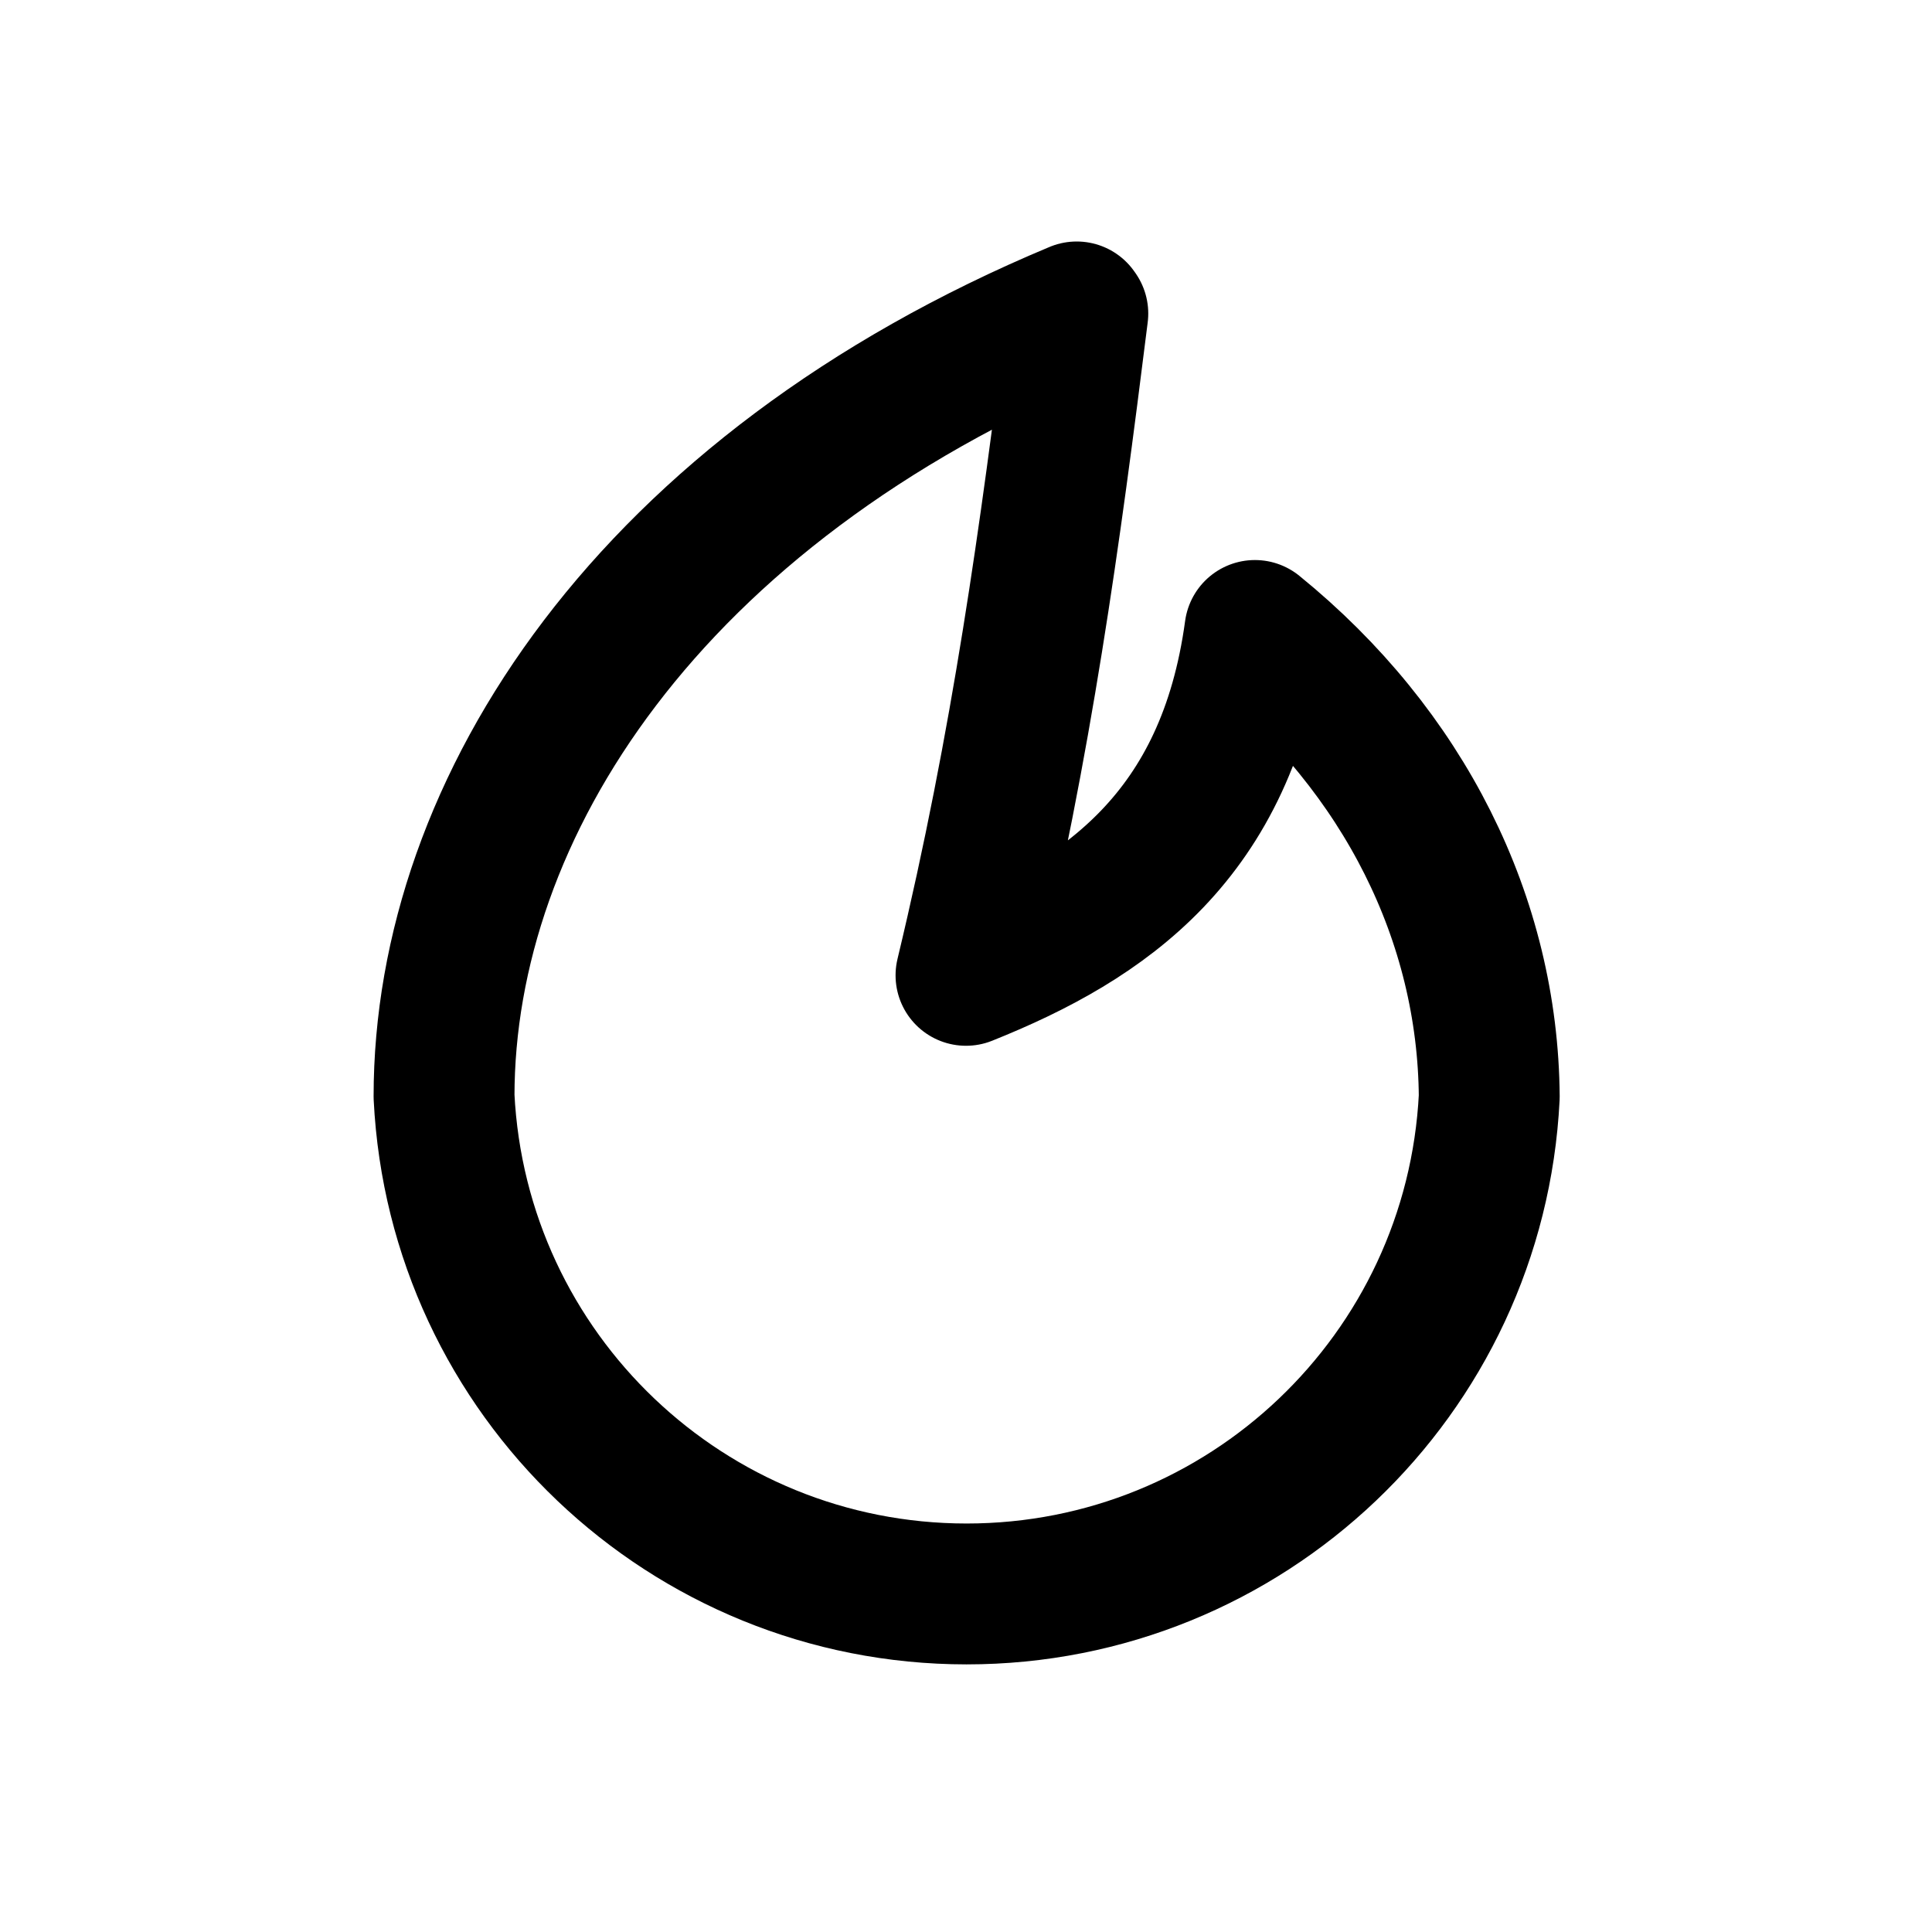
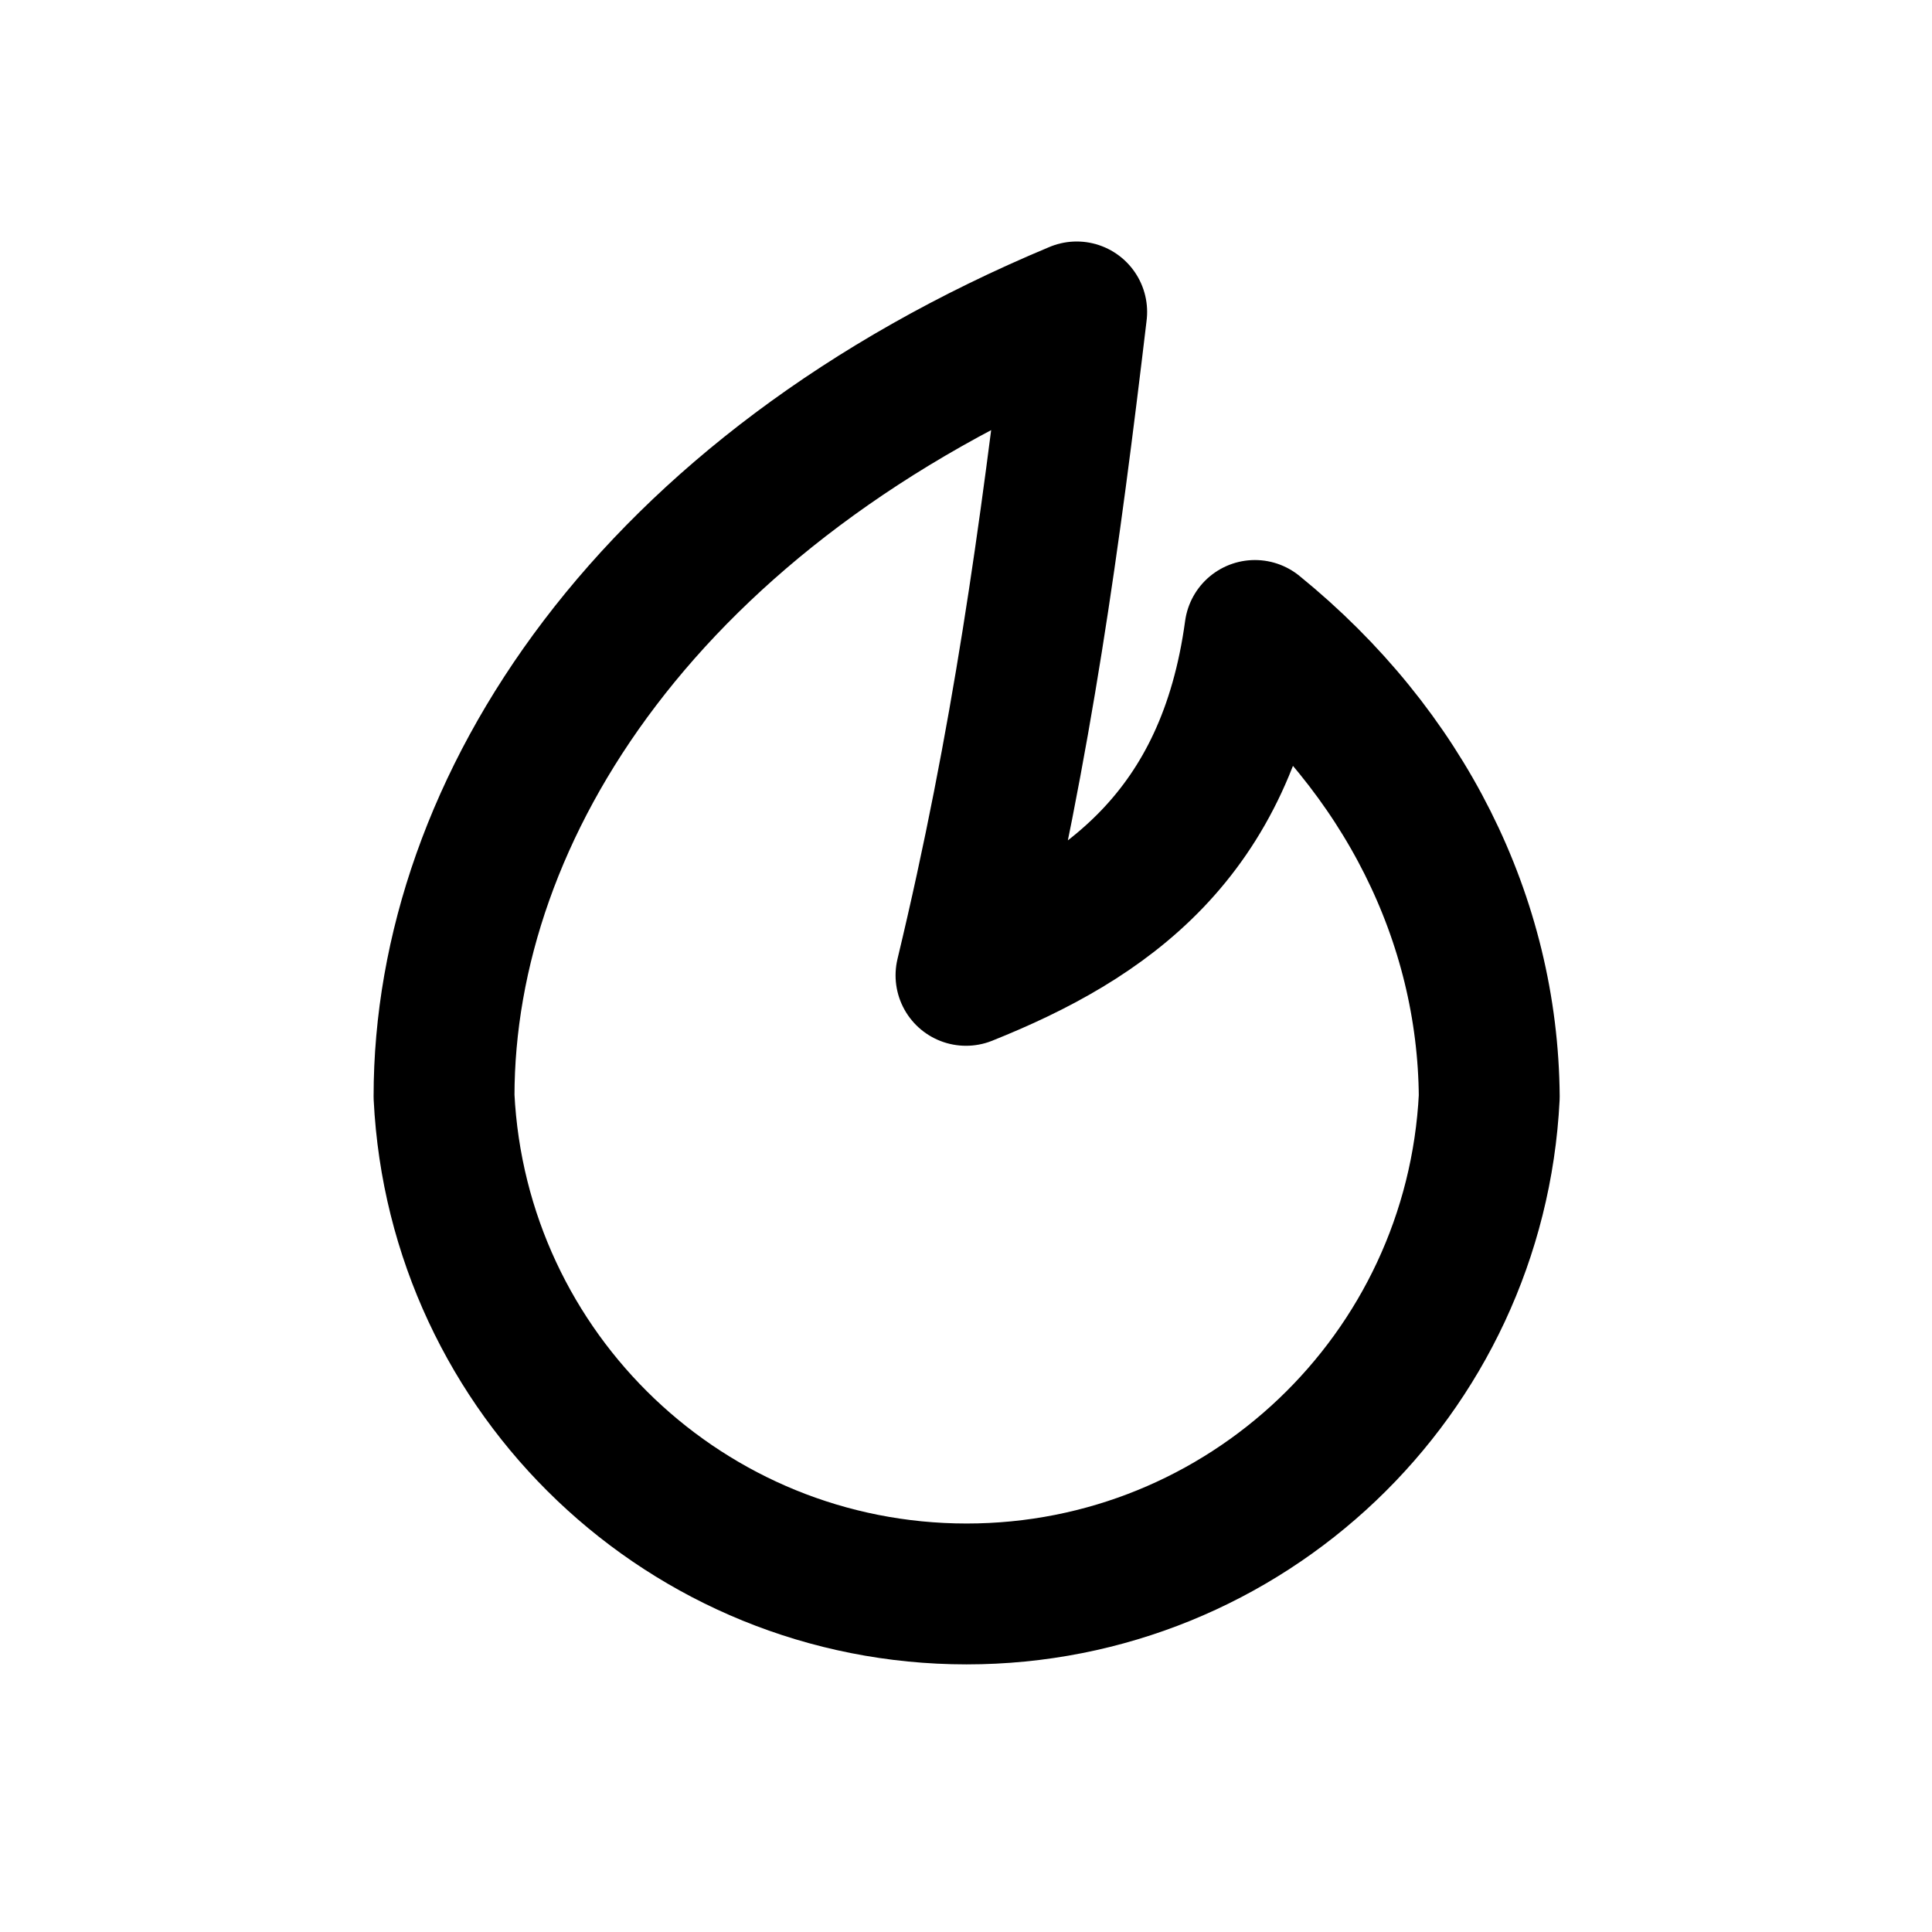
<svg xmlns="http://www.w3.org/2000/svg" width="24" height="24" viewBox="0 0 24 24" fill="none" stroke="currentColor" stroke-width="1.75" stroke-linecap="round" stroke-linejoin="round" aria-hidden="true" focusable="false">
-   <path d="M13.375 3.875C8.063 6.095 5.516 10.032 5.516 13.621A6.5 6.5 0 0 0 18.5 13.625C18.484 11.421 17.442 9.337 15.589 7.832 15.242 10.379 13.736 11.421 12 12.116 12.695 9.221 13.042 6.674 13.389 3.895Z" />
+   <path d="M13.375 3.875C8.063 6.095 5.516 10.032 5.516 13.621A6.5 6.5 0 0 0 18.5 13.625C18.484 11.421 17.442 9.337 15.589 7.832 15.242 10.379 13.736 11.421 12 12.116 12.695 9.221 13.042 6.674 13.375 3.875Z" />
</svg>
